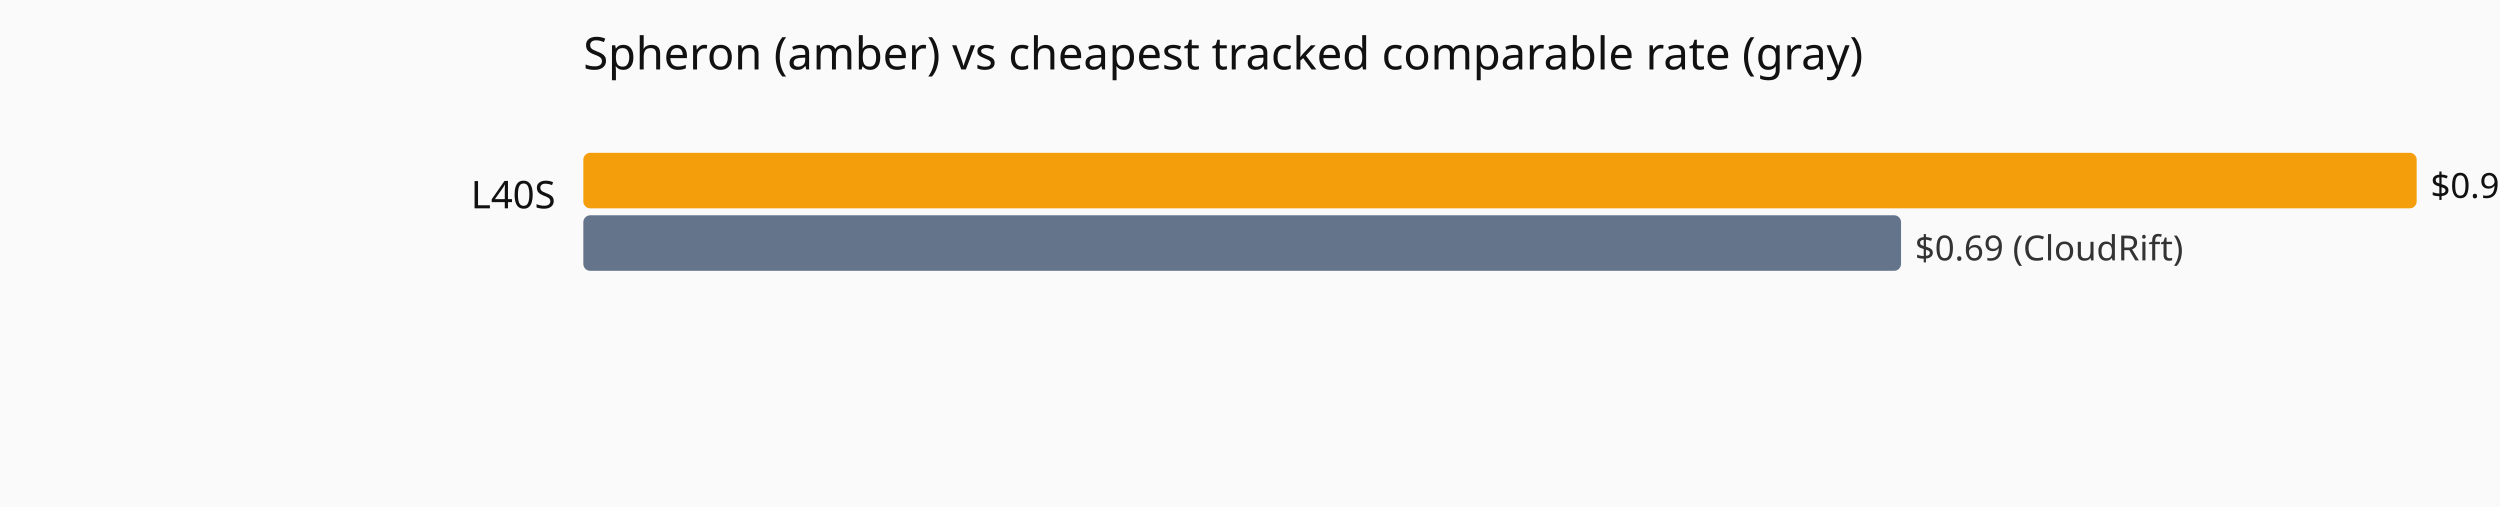
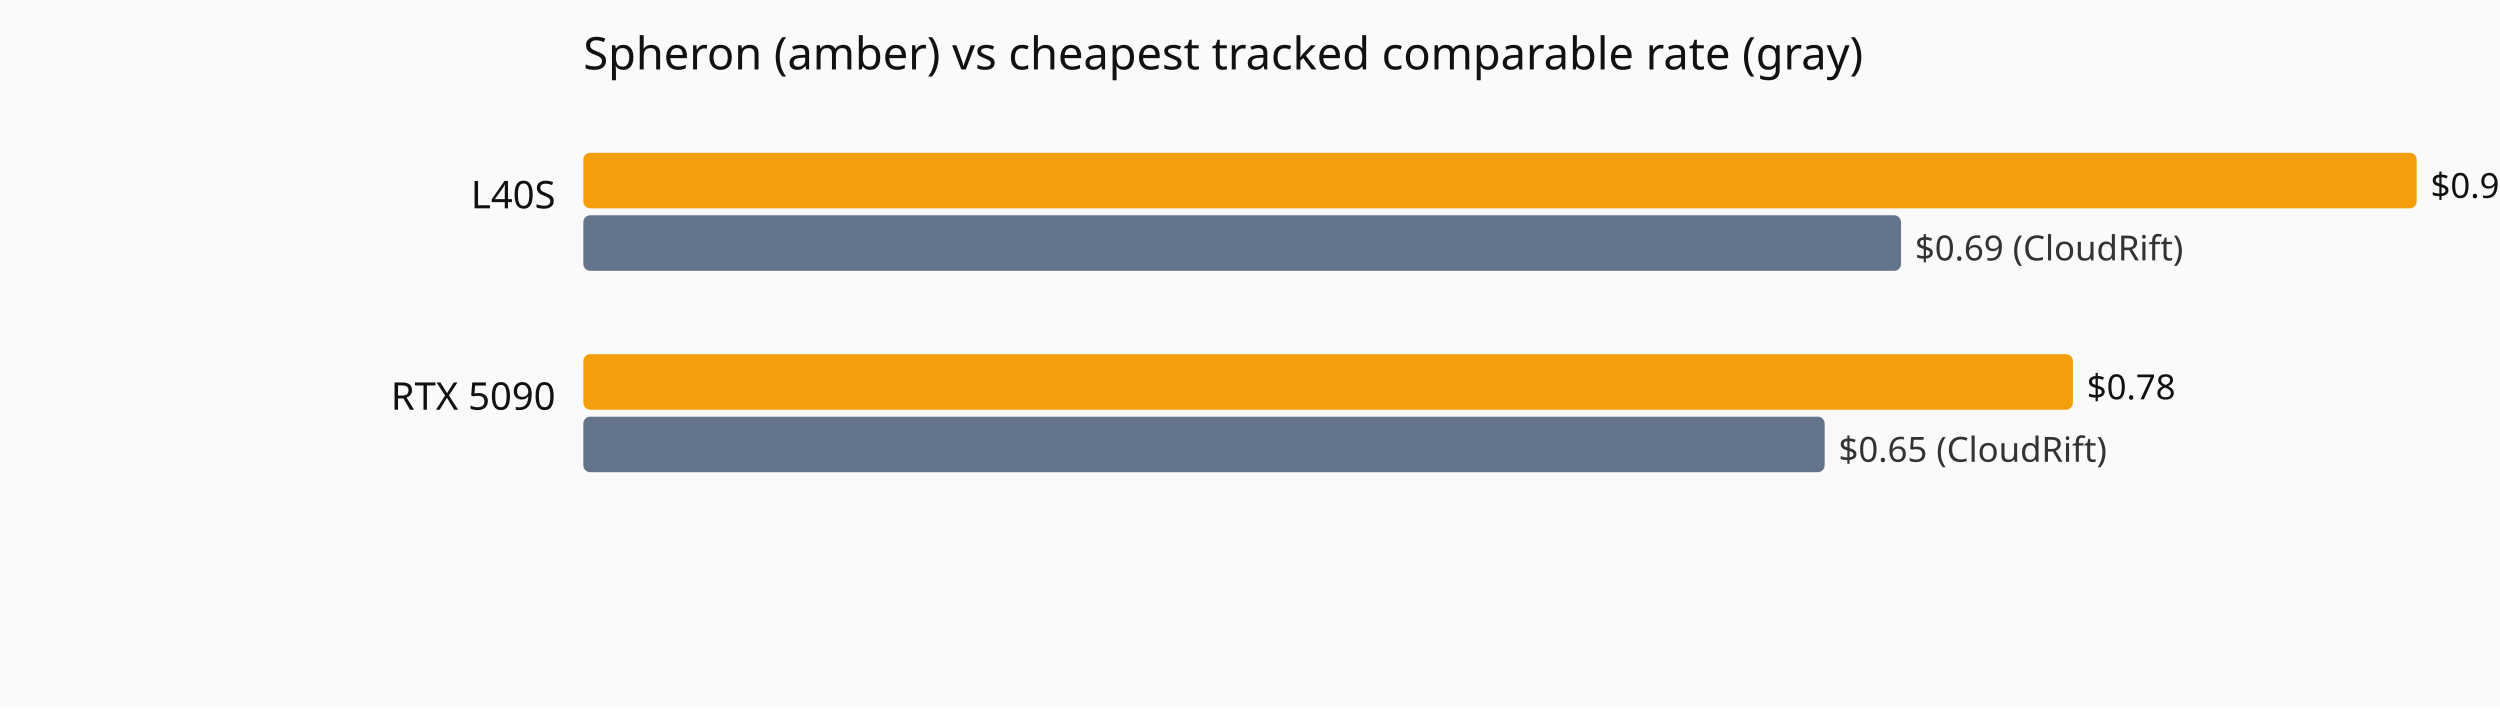
- <svg xmlns="http://www.w3.org/2000/svg" viewBox="0 0 720 146" role="img" aria-label="Current hourly rate versus the cheapest tracked vendor, by GPU model.">
-   <rect width="720" height="146" fill="#fafafa" />
+ <svg xmlns="http://www.w3.org/2000/svg" viewBox="0 0 720 204" role="img" aria-label="Current hourly rate versus the cheapest tracked vendor, by GPU model.">
+   <rect width="720" height="204" fill="#fafafa" />
  <text x="168" y="20" font-family="system-ui,sans-serif" font-size="13" fill="#111">Spheron (amber) vs cheapest tracked comparable rate (gray)</text>
  <text x="160" y="60" text-anchor="end" font-family="system-ui,sans-serif" font-size="11" fill="#111">L40S</text>
  <rect x="168" y="44" width="528.0" height="16" fill="#f59e0b" rx="2" />
  <text x="700.0" y="57" font-family="system-ui,sans-serif" font-size="10" fill="#111">$0.96</text>
  <rect x="168" y="62" width="379.5" height="16" fill="#64748b" rx="2" />
  <text x="551.5" y="75" font-family="system-ui,sans-serif" font-size="10" fill="#333">$0.69 (CloudRift)</text>
+   <text x="160" y="118" text-anchor="end" font-family="system-ui,sans-serif" font-size="11" fill="#111">RTX 5090</text>
+   <rect x="168" y="102" width="429.0" height="16" fill="#f59e0b" rx="2" />
+   <text x="601.0" y="115" font-family="system-ui,sans-serif" font-size="10" fill="#111">$0.78</text>
+   <rect x="168" y="120" width="357.5" height="16" fill="#64748b" rx="2" />
+   <text x="529.5" y="133" font-family="system-ui,sans-serif" font-size="10" fill="#333">$0.65 (CloudRift)</text>
</svg>
